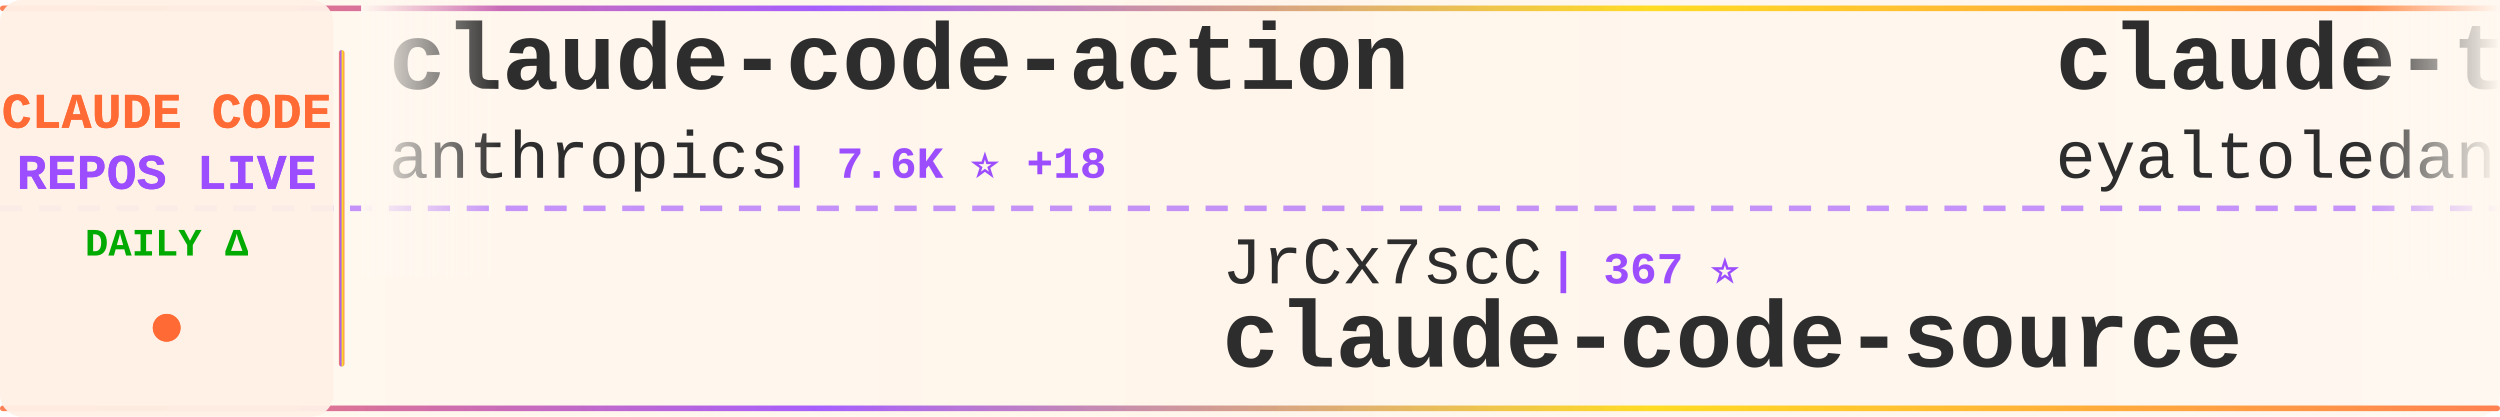
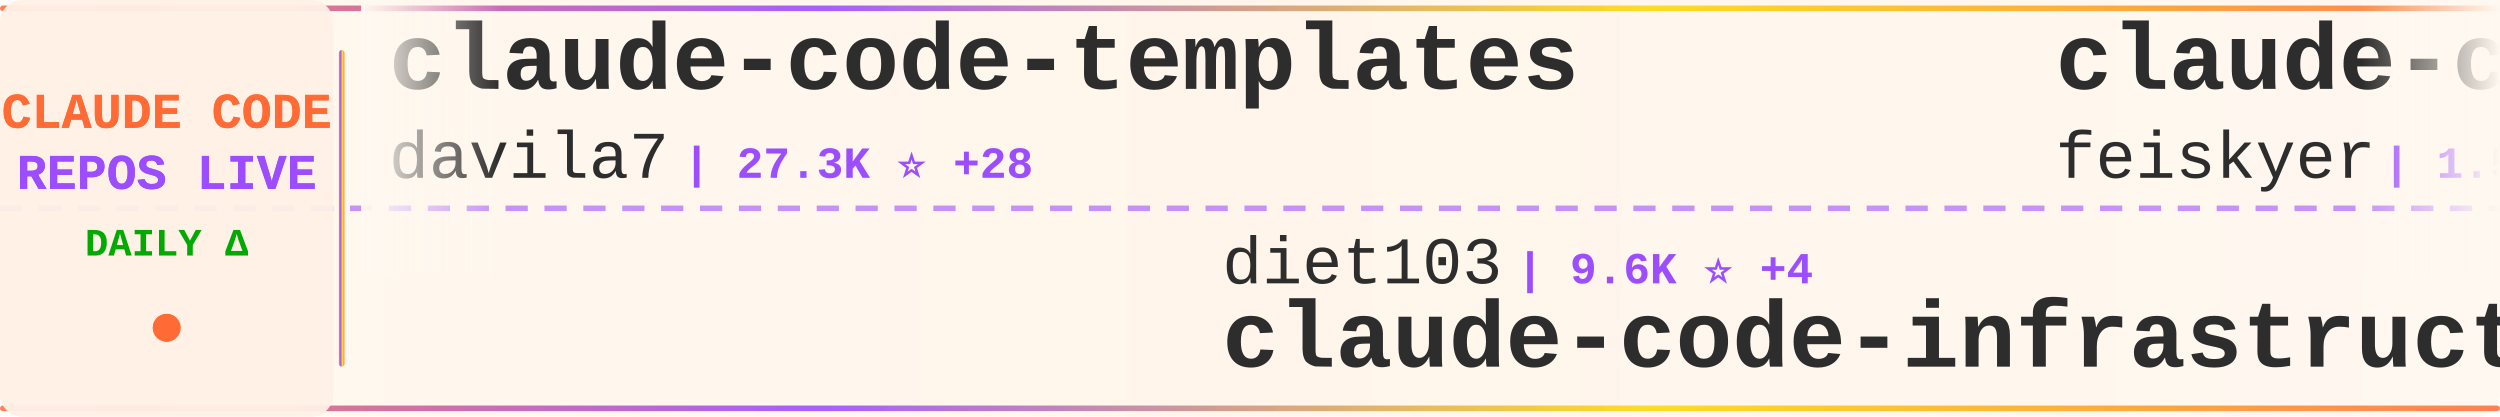
<svg xmlns="http://www.w3.org/2000/svg" width="900" height="150">
  <defs>
    <linearGradient id="tickerBg" x1="0%" y1="0%" x2="100%" y2="0%">
      <stop offset="0%" style="stop-color:#fff8f0;stop-opacity:0.98" />
      <stop offset="50%" style="stop-color:#fff5eb;stop-opacity:1" />
      <stop offset="100%" style="stop-color:#fff8f0;stop-opacity:0.98" />
    </linearGradient>
    <linearGradient id="borderGrad" x1="0%" y1="0%" x2="100%" y2="0%">
      <stop offset="0%" style="stop-color:#FF6B35;stop-opacity:0.85">
        <animate attributeName="stop-opacity" values="0.85;1;0.85" dur="2s" repeatCount="indefinite" />
      </stop>
      <stop offset="33%" style="stop-color:#9C4EFF;stop-opacity:0.9">
        <animate attributeName="stop-opacity" values="0.9;1;0.9" dur="2.2s" repeatCount="indefinite" />
      </stop>
      <stop offset="66%" style="stop-color:#FFD700;stop-opacity:0.85">
        <animate attributeName="stop-opacity" values="0.85;1;0.85" dur="1.8s" repeatCount="indefinite" />
      </stop>
      <stop offset="100%" style="stop-color:#FF6B35;stop-opacity:0.85">
        <animate attributeName="stop-opacity" values="0.85;1;0.85" dur="2s" repeatCount="indefinite" />
      </stop>
    </linearGradient>
    <filter id="textGlow">
      <feGaussianBlur stdDeviation="0.15" result="coloredBlur" />
      <feMerge>
        <feMergeNode in="coloredBlur" />
        <feMergeNode in="SourceGraphic" />
      </feMerge>
    </filter>
    <filter id="metricGlow">
      <feGaussianBlur stdDeviation="0.2" result="coloredBlur" />
      <feMerge>
        <feMergeNode in="coloredBlur" />
        <feMergeNode in="SourceGraphic" />
      </feMerge>
    </filter>
    <linearGradient id="leftFade" x1="0%" y1="0%" x2="100%" y2="0%">
      <stop offset="0%" style="stop-color:#fff8f0;stop-opacity:1" />
      <stop offset="100%" style="stop-color:#fff8f0;stop-opacity:0" />
    </linearGradient>
    <linearGradient id="rightFade" x1="0%" y1="0%" x2="100%" y2="0%">
      <stop offset="0%" style="stop-color:#fff8f0;stop-opacity:0" />
      <stop offset="100%" style="stop-color:#fff8f0;stop-opacity:1" />
    </linearGradient>
  </defs>
  <rect width="900" height="150" fill="url(#tickerBg)" rx="8" />
  <rect x="0" y="2" width="900" height="2" fill="url(#borderGrad)" rx="1" />
  <rect x="0" y="146" width="900" height="2" fill="url(#borderGrad)" rx="1" />
  <line x1="0" y1="75" x2="900" y2="75" stroke="#9C4EFF" stroke-width="2" stroke-dasharray="8 6" opacity="0.6" />
  <rect x="0" y="0" width="120" height="150" fill="#fff0e6" opacity="0.95" rx="8" />
  <text x="60" y="46" font-family="'Courier New', monospace" font-size="18" font-weight="bold" fill="#FF6B35" text-anchor="middle" filter="url(#textGlow)">
    CLAUDE CODE
  </text>
  <text x="60" y="68" font-family="'Courier New', monospace" font-size="18" font-weight="bold" fill="#9C4EFF" text-anchor="middle" filter="url(#textGlow)">
    REPOS LIVE
  </text>
  <text x="60" y="92" font-family="'Courier New', monospace" font-size="14" font-weight="bold" fill="#00aa00" text-anchor="middle">
    DAILY Δ
  </text>
  <circle cx="60" cy="118" r="5" fill="#FF6B35" filter="url(#metricGlow)">
    <animate attributeName="r" values="4;6;4" dur="1.5s" repeatCount="indefinite" />
    <animate attributeName="opacity" values="0.6;1;0.6" dur="1.5s" repeatCount="indefinite" />
  </circle>
  <rect x="122" y="18" width="2" height="114" fill="url(#borderGrad)" rx="1" />
  <clipPath id="tickerClip">
    <rect x="130" y="0" width="770" height="150" />
  </clipPath>
  <g clip-path="url(#tickerClip)">
    <g id="tickerItems">
      <animateTransform attributeName="transform" attributeType="XML" type="translate" from="0 0" to="-3000 0" dur="54s" repeatCount="indefinite" />
      <g transform="translate(0, 0)">
-         <text x="140" y="32" font-family="'Courier New', monospace" font-size="34" font-weight="bold" fill="#2d2d2d">claude-code-action</text>
-         <text x="140" y="64" font-family="'Courier New', monospace" font-size="24" font-weight="normal" fill="#2d2d2d" opacity="1.0">anthropics</text>
-         <text x="282" y="64" font-family="'Courier New', monospace" font-size="16" font-weight="bold" fill="#9C4EFF"> | 7.6K ⭐ +18</text>
+         <text x="140" y="32" font-family="'Courier New', monospace" font-size="34" font-weight="bold" fill="#2d2d2d">claude-code-templates</text>
+         <text x="140" y="64" font-family="'Courier New', monospace" font-size="24" font-weight="normal" fill="#2d2d2d" opacity="1.0">davila7</text>
+         <text x="246" y="64" font-family="'Courier New', monospace" font-size="16" font-weight="bold" fill="#9C4EFF"> | 27.3K ⭐ +28</text>
      </g>
      <g transform="translate(300, 0)">
-         <text x="140" y="102" font-family="'Courier New', monospace" font-size="24" font-weight="normal" fill="#2d2d2d" opacity="1.0">JrCx7scC</text>
-         <text x="258" y="102" font-family="'Courier New', monospace" font-size="16" font-weight="bold" fill="#9C4EFF"> | 367 ⭐</text>
-         <text x="140" y="132" font-family="'Courier New', monospace" font-size="34" font-weight="bold" fill="#2d2d2d">claude-code-source</text>
+         <text x="140" y="102" font-family="'Courier New', monospace" font-size="24" font-weight="normal" fill="#2d2d2d" opacity="1.0">diet103</text>
+         <text x="246" y="102" font-family="'Courier New', monospace" font-size="16" font-weight="bold" fill="#9C4EFF"> | 9.6K ⭐ +4</text>
+         <text x="140" y="132" font-family="'Courier New', monospace" font-size="34" font-weight="bold" fill="#2d2d2d">claude-code-infrastructu...</text>
      </g>
      <g transform="translate(600, 0)">
-         <text x="140" y="32" font-family="'Courier New', monospace" font-size="34" font-weight="bold" fill="#2d2d2d">claude-task-master</text>
-         <text x="140" y="64" font-family="'Courier New', monospace" font-size="24" font-weight="normal" fill="#2d2d2d" opacity="1.0">eyaltoledano</text>
-         <text x="306" y="64" font-family="'Courier New', monospace" font-size="16" font-weight="bold" fill="#9C4EFF"> | 27.1K ⭐ +12</text>
+         <text x="140" y="32" font-family="'Courier New', monospace" font-size="34" font-weight="bold" fill="#2d2d2d">claude-code-settings</text>
+         <text x="140" y="64" font-family="'Courier New', monospace" font-size="24" font-weight="normal" fill="#2d2d2d" opacity="1.0">feiskyer</text>
+         <text x="258" y="64" font-family="'Courier New', monospace" font-size="16" font-weight="bold" fill="#9C4EFF"> | 1.5K ⭐</text>
      </g>
      <g transform="translate(900, 0)">
-         <text x="140" y="102" font-family="'Courier New', monospace" font-size="24" font-weight="normal" fill="#2d2d2d" opacity="1.0">multica-ai</text>
-         <text x="282" y="102" font-family="'Courier New', monospace" font-size="16" font-weight="bold" fill="#9C4EFF"> | 130.4K ⭐ +1.2K</text>
-         <text x="140" y="132" font-family="'Courier New', monospace" font-size="34" font-weight="bold" fill="#2d2d2d">andrej-karpathy-skills</text>
+         <text x="140" y="102" font-family="'Courier New', monospace" font-size="24" font-weight="normal" fill="#2d2d2d" opacity="1.0">chauncygu</text>
+         <text x="270" y="102" font-family="'Courier New', monospace" font-size="16" font-weight="bold" fill="#9C4EFF"> | 2.4K ⭐ +5</text>
+         <text x="140" y="132" font-family="'Courier New', monospace" font-size="34" font-weight="bold" fill="#2d2d2d">collection-claude-code-s...</text>
      </g>
      <g transform="translate(1200, 0)">
-         <text x="140" y="32" font-family="'Courier New', monospace" font-size="34" font-weight="bold" fill="#2d2d2d">claude-code-base-action</text>
+         <text x="140" y="32" font-family="'Courier New', monospace" font-size="34" font-weight="bold" fill="#2d2d2d">claude-plugins-official</text>
        <text x="140" y="64" font-family="'Courier New', monospace" font-size="24" font-weight="normal" fill="#2d2d2d" opacity="1.0">anthropics</text>
-         <text x="282" y="64" font-family="'Courier New', monospace" font-size="16" font-weight="bold" fill="#9C4EFF"> | 826 ⭐ +2</text>
+         <text x="282" y="64" font-family="'Courier New', monospace" font-size="16" font-weight="bold" fill="#9C4EFF"> | 19.4K ⭐ +75</text>
      </g>
      <g transform="translate(1500, 0)">
-         <text x="140" y="102" font-family="'Courier New', monospace" font-size="24" font-weight="normal" fill="#2d2d2d" opacity="1.0">SeemSeam</text>
-         <text x="258" y="102" font-family="'Courier New', monospace" font-size="16" font-weight="bold" fill="#9C4EFF"> | 2.6K ⭐ +10</text>
-         <text x="140" y="132" font-family="'Courier New', monospace" font-size="34" font-weight="bold" fill="#2d2d2d">claude_codex_bridge</text>
+         <text x="140" y="102" font-family="'Courier New', monospace" font-size="24" font-weight="normal" fill="#2d2d2d" opacity="1.0">Windy3f3f3f3f</text>
+         <text x="318" y="102" font-family="'Courier New', monospace" font-size="16" font-weight="bold" fill="#9C4EFF"> | 1.2K ⭐ +7</text>
+         <text x="140" y="132" font-family="'Courier New', monospace" font-size="34" font-weight="bold" fill="#2d2d2d">claude-code-from-scratch</text>
      </g>
      <g transform="translate(1800, 0)">
-         <text x="140" y="32" font-family="'Courier New', monospace" font-size="34" font-weight="bold" fill="#2d2d2d">claude-code</text>
-         <text x="140" y="64" font-family="'Courier New', monospace" font-size="24" font-weight="normal" fill="#2d2d2d" opacity="1.0">yasasbanukaofficial</text>
-         <text x="390" y="64" font-family="'Courier New', monospace" font-size="16" font-weight="bold" fill="#9C4EFF"> | 3.2K ⭐ +18</text>
+         <text x="140" y="32" font-family="'Courier New', monospace" font-size="34" font-weight="bold" fill="#2d2d2d">claude-code-best-practic...</text>
+         <text x="140" y="64" font-family="'Courier New', monospace" font-size="24" font-weight="normal" fill="#2d2d2d" opacity="1.0">shanraisshan</text>
+         <text x="306" y="64" font-family="'Courier New', monospace" font-size="16" font-weight="bold" fill="#9C4EFF"> | 53.2K ⭐ +161</text>
      </g>
      <g transform="translate(2100, 0)">
-         <text x="140" y="102" font-family="'Courier New', monospace" font-size="24" font-weight="normal" fill="#2d2d2d" opacity="1.0">anthropics</text>
-         <text x="282" y="102" font-family="'Courier New', monospace" font-size="16" font-weight="bold" fill="#9C4EFF"> | 19.4K ⭐ +82</text>
-         <text x="140" y="132" font-family="'Courier New', monospace" font-size="34" font-weight="bold" fill="#2d2d2d">claude-plugins-official</text>
-       </g>
-       <g transform="translate(2400, 0)">
-         <text x="140" y="32" font-family="'Courier New', monospace" font-size="34" font-weight="bold" fill="#2d2d2d">claude-code-proxy</text>
-         <text x="140" y="64" font-family="'Courier New', monospace" font-size="24" font-weight="normal" fill="#2d2d2d" opacity="1.0">fuergaosi233</text>
-         <text x="306" y="64" font-family="'Courier New', monospace" font-size="16" font-weight="bold" fill="#9C4EFF"> | 2.6K ⭐ +6</text>
-       </g>
-       <g transform="translate(2700, 0)">
        <text x="140" y="102" font-family="'Courier New', monospace" font-size="24" font-weight="normal" fill="#2d2d2d" opacity="1.0">isboyjc</text>
        <text x="246" y="102" font-family="'Courier New', monospace" font-size="16" font-weight="bold" fill="#9C4EFF"> | 157 ⭐</text>
        <text x="140" y="132" font-family="'Courier New', monospace" font-size="34" font-weight="bold" fill="#2d2d2d">claude-code</text>
      </g>
+       <g transform="translate(2400, 0)">
+         <text x="140" y="32" font-family="'Courier New', monospace" font-size="34" font-weight="bold" fill="#2d2d2d">claude-code</text>
+         <text x="140" y="64" font-family="'Courier New', monospace" font-size="24" font-weight="normal" fill="#2d2d2d" opacity="1.0">jarmuine</text>
+         <text x="258" y="64" font-family="'Courier New', monospace" font-size="16" font-weight="bold" fill="#9C4EFF"> | 2.1K ⭐ +3</text>
+       </g>
+       <g transform="translate(2700, 0)">
+         <text x="140" y="102" font-family="'Courier New', monospace" font-size="24" font-weight="normal" fill="#2d2d2d" opacity="1.0">Hyper66666</text>
+         <text x="282" y="102" font-family="'Courier New', monospace" font-size="16" font-weight="bold" fill="#9C4EFF"> | 214 ⭐</text>
+         <text x="140" y="132" font-family="'Courier New', monospace" font-size="34" font-weight="bold" fill="#2d2d2d">claude-code-sourcemap</text>
+       </g>
      <g transform="translate(3000, 0)">
-         <text x="140" y="32" font-family="'Courier New', monospace" font-size="34" font-weight="bold" fill="#2d2d2d">claude-code-action</text>
-         <text x="140" y="64" font-family="'Courier New', monospace" font-size="24" font-weight="normal" fill="#2d2d2d" opacity="1.0">anthropics</text>
-         <text x="282" y="64" font-family="'Courier New', monospace" font-size="16" font-weight="bold" fill="#9C4EFF"> | 7.6K ⭐ +18</text>
+         <text x="140" y="32" font-family="'Courier New', monospace" font-size="34" font-weight="bold" fill="#2d2d2d">claude-code-templates</text>
+         <text x="140" y="64" font-family="'Courier New', monospace" font-size="24" font-weight="normal" fill="#2d2d2d" opacity="1.0">davila7</text>
+         <text x="246" y="64" font-family="'Courier New', monospace" font-size="16" font-weight="bold" fill="#9C4EFF"> | 27.3K ⭐ +28</text>
      </g>
      <g transform="translate(3300, 0)">
-         <text x="140" y="102" font-family="'Courier New', monospace" font-size="24" font-weight="normal" fill="#2d2d2d" opacity="1.0">JrCx7scC</text>
-         <text x="258" y="102" font-family="'Courier New', monospace" font-size="16" font-weight="bold" fill="#9C4EFF"> | 367 ⭐</text>
-         <text x="140" y="132" font-family="'Courier New', monospace" font-size="34" font-weight="bold" fill="#2d2d2d">claude-code-source</text>
+         <text x="140" y="102" font-family="'Courier New', monospace" font-size="24" font-weight="normal" fill="#2d2d2d" opacity="1.0">diet103</text>
+         <text x="246" y="102" font-family="'Courier New', monospace" font-size="16" font-weight="bold" fill="#9C4EFF"> | 9.6K ⭐ +4</text>
+         <text x="140" y="132" font-family="'Courier New', monospace" font-size="34" font-weight="bold" fill="#2d2d2d">claude-code-infrastructu...</text>
      </g>
      <g transform="translate(3600, 0)">
-         <text x="140" y="32" font-family="'Courier New', monospace" font-size="34" font-weight="bold" fill="#2d2d2d">claude-task-master</text>
-         <text x="140" y="64" font-family="'Courier New', monospace" font-size="24" font-weight="normal" fill="#2d2d2d" opacity="1.0">eyaltoledano</text>
-         <text x="306" y="64" font-family="'Courier New', monospace" font-size="16" font-weight="bold" fill="#9C4EFF"> | 27.1K ⭐ +12</text>
+         <text x="140" y="32" font-family="'Courier New', monospace" font-size="34" font-weight="bold" fill="#2d2d2d">claude-code-settings</text>
+         <text x="140" y="64" font-family="'Courier New', monospace" font-size="24" font-weight="normal" fill="#2d2d2d" opacity="1.0">feiskyer</text>
+         <text x="258" y="64" font-family="'Courier New', monospace" font-size="16" font-weight="bold" fill="#9C4EFF"> | 1.5K ⭐</text>
      </g>
      <g transform="translate(3900, 0)">
-         <text x="140" y="102" font-family="'Courier New', monospace" font-size="24" font-weight="normal" fill="#2d2d2d" opacity="1.0">multica-ai</text>
-         <text x="282" y="102" font-family="'Courier New', monospace" font-size="16" font-weight="bold" fill="#9C4EFF"> | 130.4K ⭐ +1.2K</text>
-         <text x="140" y="132" font-family="'Courier New', monospace" font-size="34" font-weight="bold" fill="#2d2d2d">andrej-karpathy-skills</text>
+         <text x="140" y="102" font-family="'Courier New', monospace" font-size="24" font-weight="normal" fill="#2d2d2d" opacity="1.0">chauncygu</text>
+         <text x="270" y="102" font-family="'Courier New', monospace" font-size="16" font-weight="bold" fill="#9C4EFF"> | 2.4K ⭐ +5</text>
+         <text x="140" y="132" font-family="'Courier New', monospace" font-size="34" font-weight="bold" fill="#2d2d2d">collection-claude-code-s...</text>
      </g>
    </g>
  </g>
  <rect x="130" y="0" width="50" height="100" fill="url(#leftFade)" />
  <rect x="850" y="0" width="50" height="100" fill="url(#rightFade)" />
</svg>
